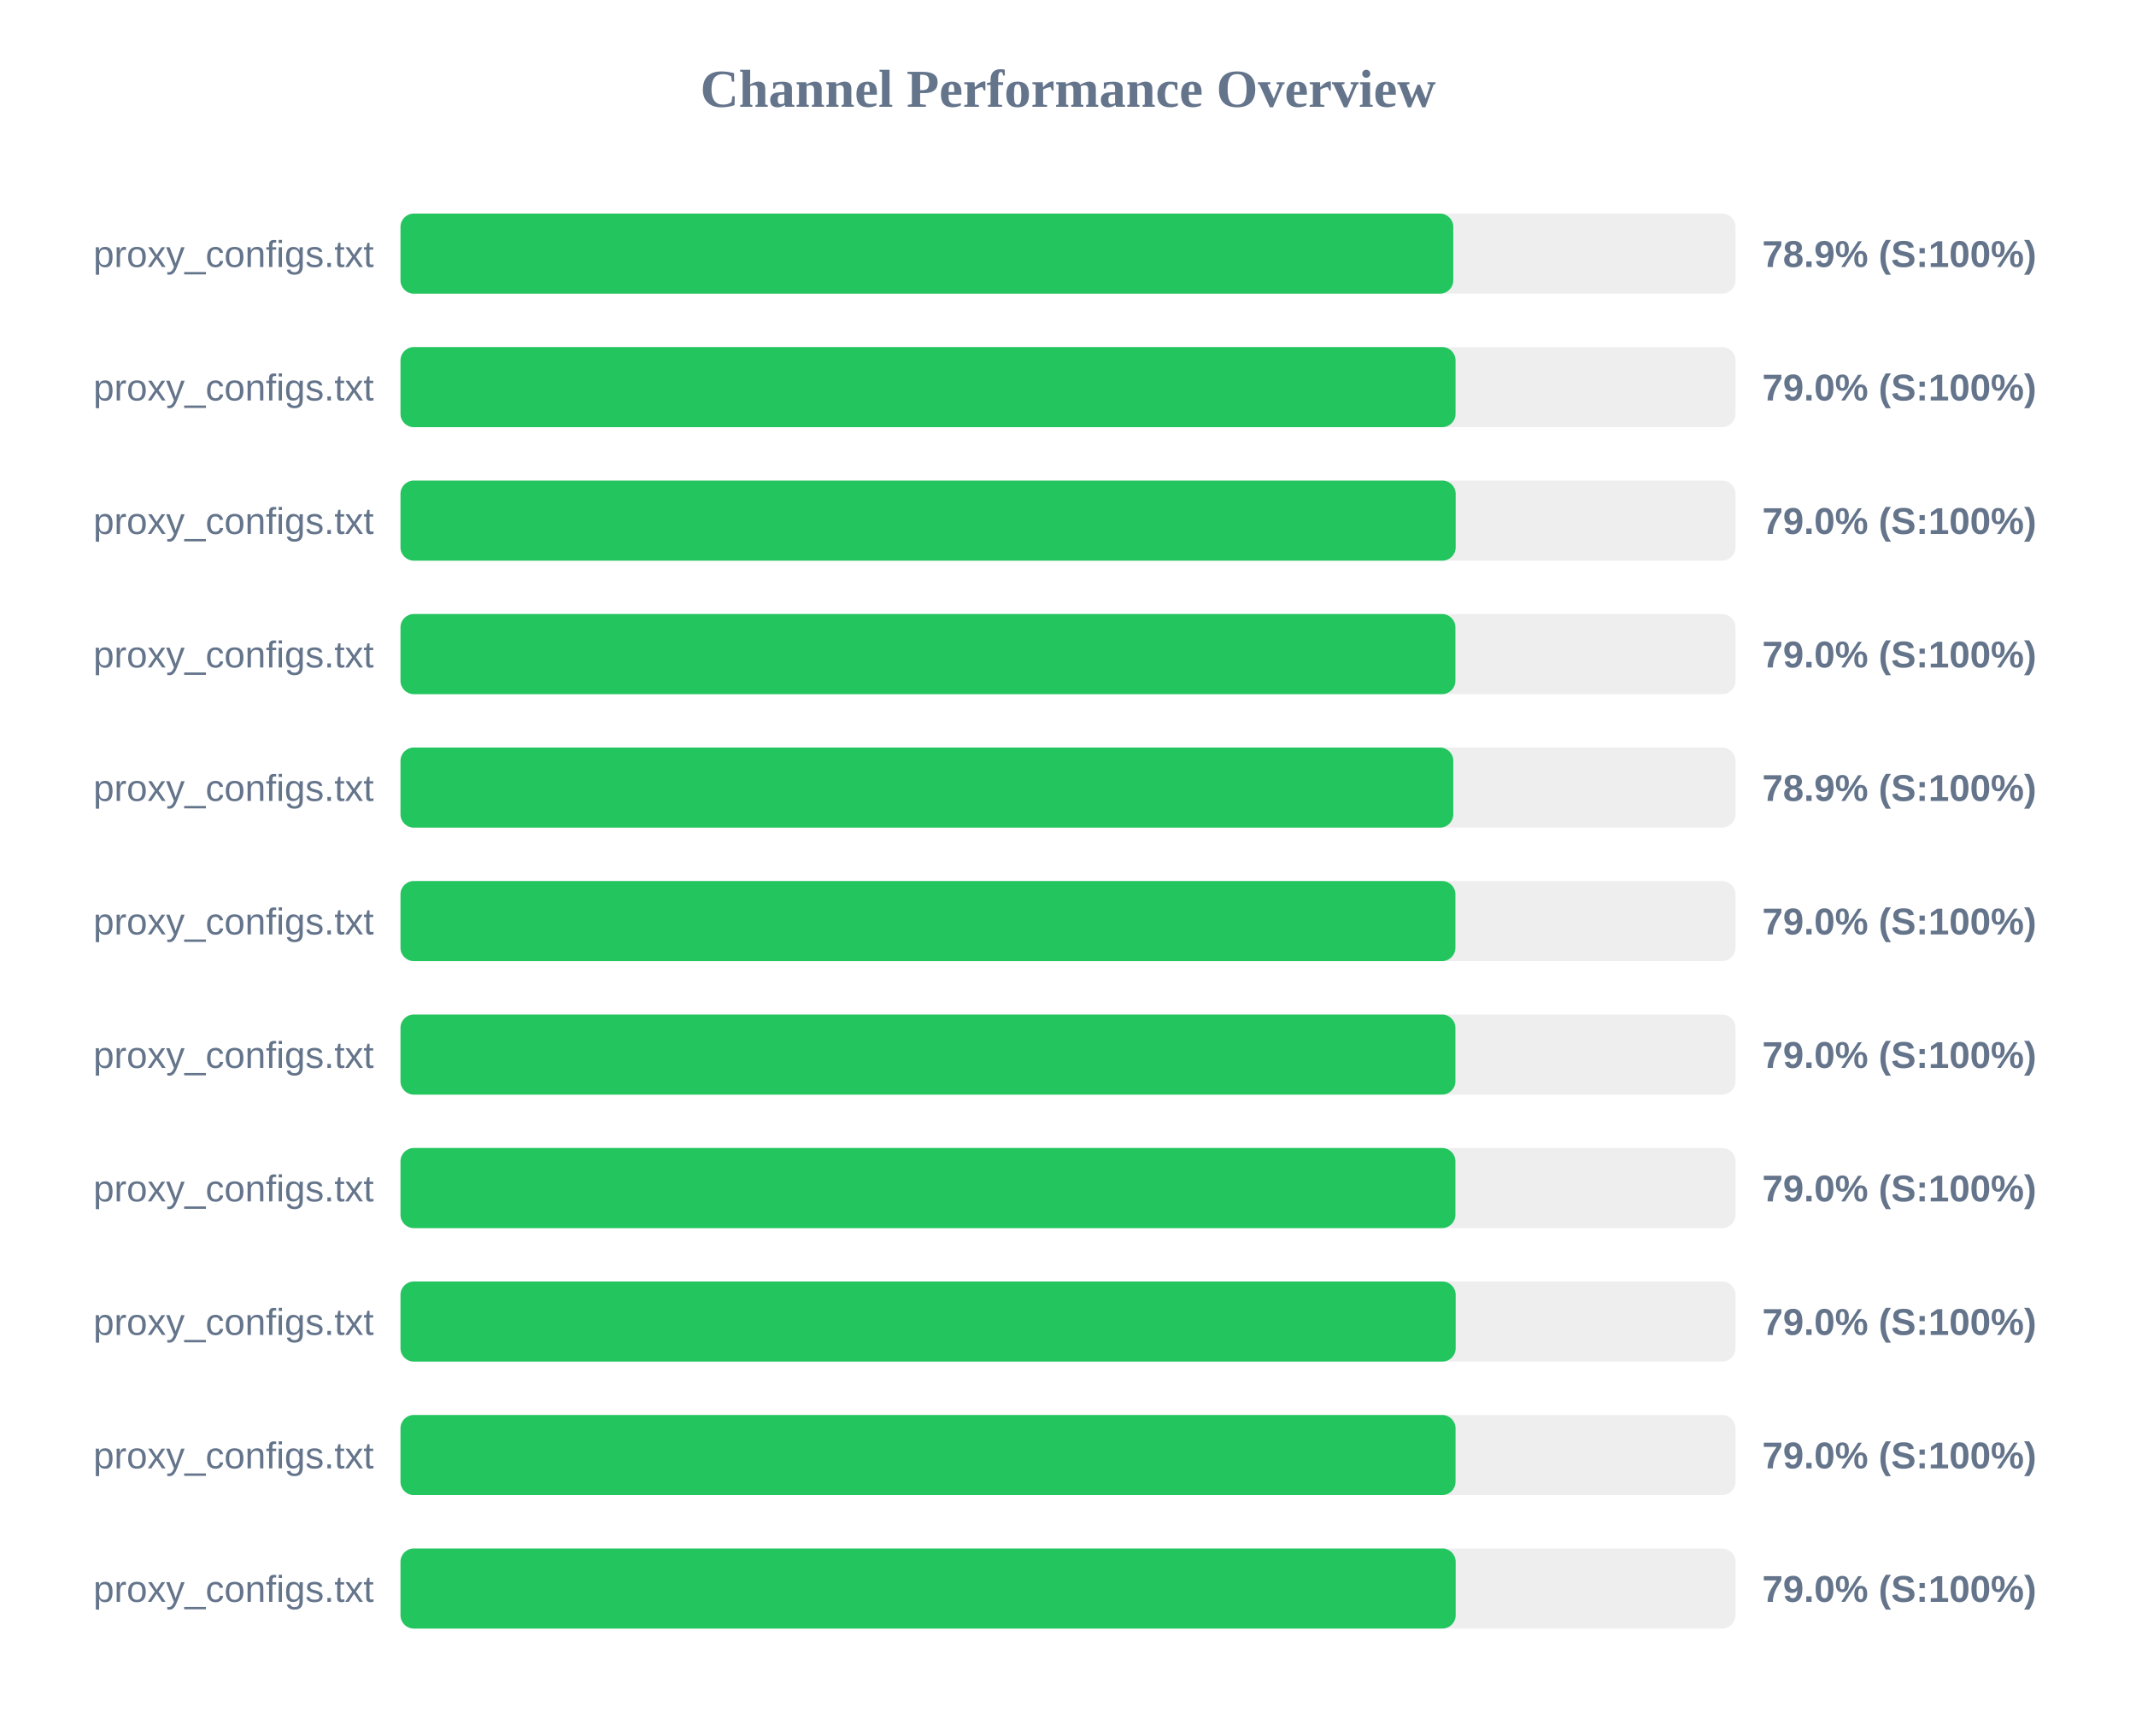
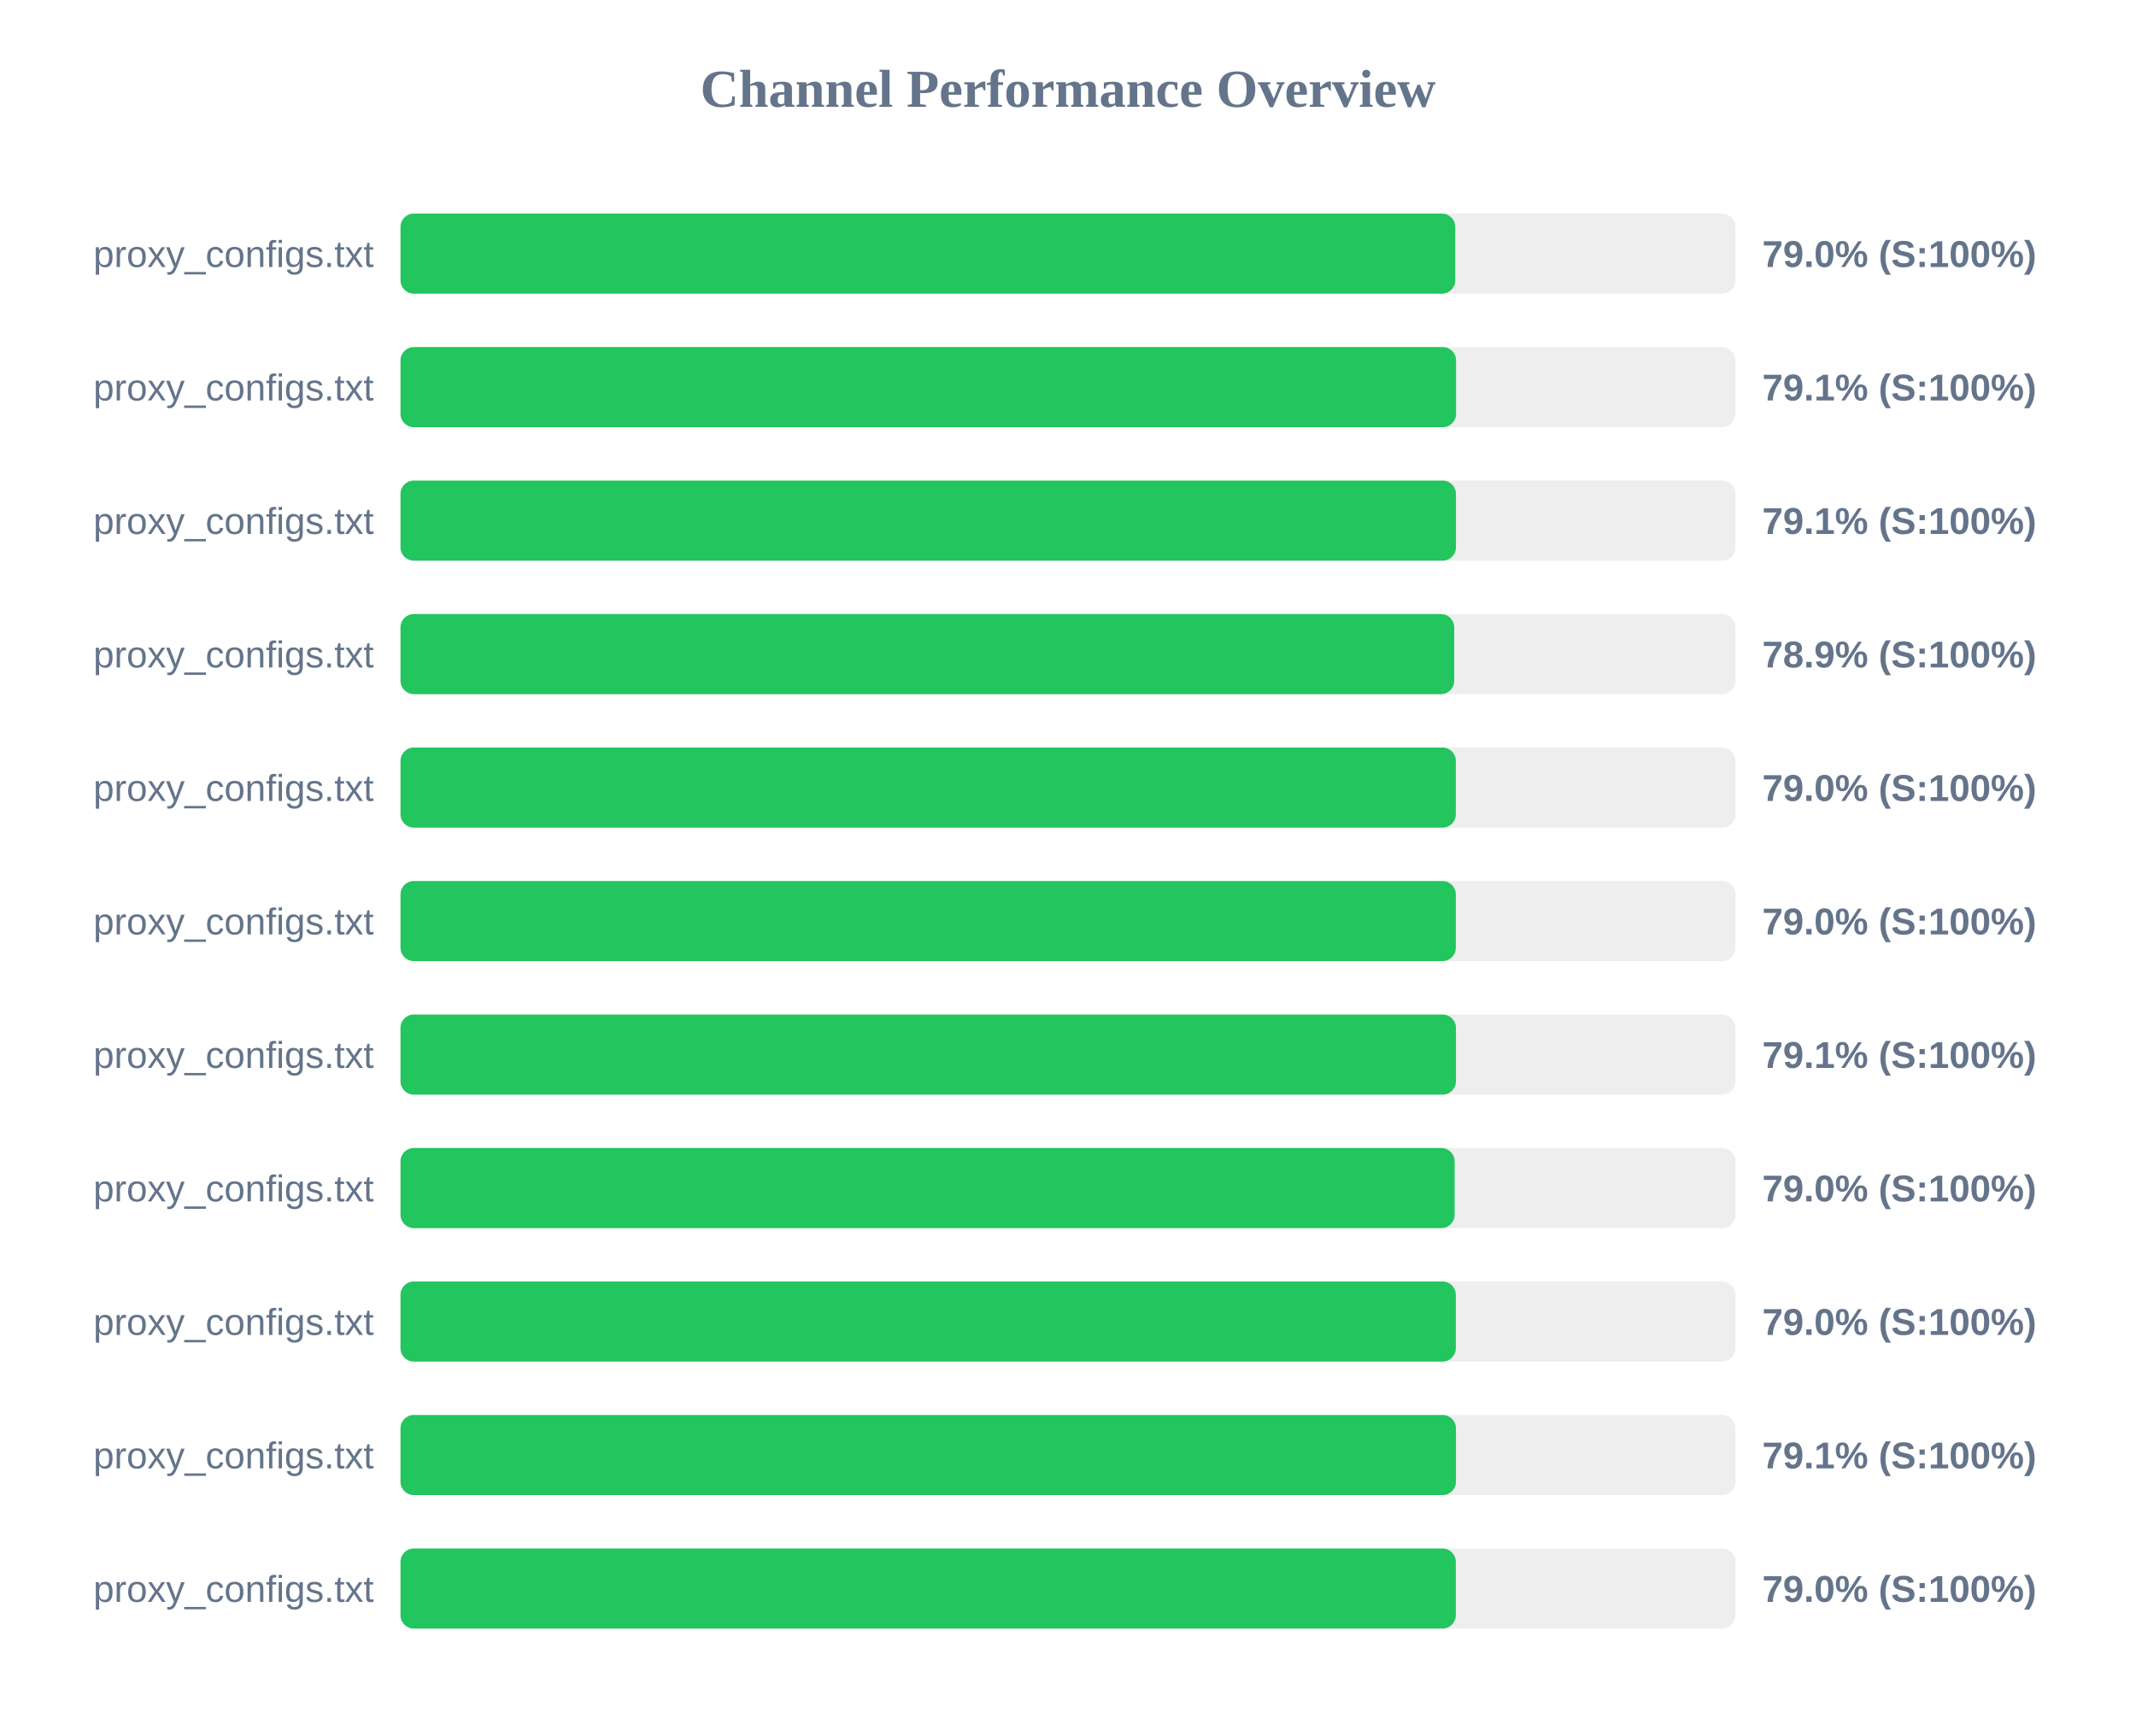
<svg xmlns="http://www.w3.org/2000/svg" width="800" height="650" version="1.1">
  <style>
        .row { font: 14px Arial; fill: #64748b; }
        .score { font: bold 14px Arial; fill: #64748b; }
    </style>
  <text x="400" y="40" text-anchor="middle" font-size="20px" font-weight="bold" fill="#64748b">Channel Performance Overview</text>
  <rect x="150" y="80" width="500" height="30" fill="#eee" rx="5" />
-   <rect x="150" y="80" width="394.3" height="30" fill="#22c55e" rx="5" />
+   <rect x="150" y="80" width="395.05" height="30" fill="#22c55e" rx="5" />
  <text x="140" y="100" text-anchor="end" class="row">proxy_configs.txt</text>
-   <text x="660" y="100" text-anchor="start" class="score">78.9% (S:100%)</text>
+   <text x="660" y="100" text-anchor="start" class="score">79.0% (S:100%)</text>
  <rect x="150" y="130" width="500" height="30" fill="#eee" rx="5" />
-   <rect x="150" y="130" width="395.15" height="30" fill="#22c55e" rx="5" />
+   <rect x="150" y="130" width="395.35" height="30" fill="#22c55e" rx="5" />
  <text x="140" y="150" text-anchor="end" class="row">proxy_configs.txt</text>
-   <text x="660" y="150" text-anchor="start" class="score">79.0% (S:100%)</text>
+   <text x="660" y="150" text-anchor="start" class="score">79.1% (S:100%)</text>
  <rect x="150" y="180" width="500" height="30" fill="#eee" rx="5" />
-   <rect x="150" y="180" width="395.2" height="30" fill="#22c55e" rx="5" />
+   <rect x="150" y="180" width="395.3" height="30" fill="#22c55e" rx="5" />
  <text x="140" y="200" text-anchor="end" class="row">proxy_configs.txt</text>
-   <text x="660" y="200" text-anchor="start" class="score">79.0% (S:100%)</text>
+   <text x="660" y="200" text-anchor="start" class="score">79.1% (S:100%)</text>
  <rect x="150" y="230" width="500" height="30" fill="#eee" rx="5" />
-   <rect x="150" y="230" width="395.1" height="30" fill="#22c55e" rx="5" />
+   <rect x="150" y="230" width="394.65" height="30" fill="#22c55e" rx="5" />
  <text x="140" y="250" text-anchor="end" class="row">proxy_configs.txt</text>
-   <text x="660" y="250" text-anchor="start" class="score">79.0% (S:100%)</text>
+   <text x="660" y="250" text-anchor="start" class="score">78.9% (S:100%)</text>
  <rect x="150" y="280" width="500" height="30" fill="#eee" rx="5" />
-   <rect x="150" y="280" width="394.3" height="30" fill="#22c55e" rx="5" />
+   <rect x="150" y="280" width="395.25" height="30" fill="#22c55e" rx="5" />
  <text x="140" y="300" text-anchor="end" class="row">proxy_configs.txt</text>
-   <text x="660" y="300" text-anchor="start" class="score">78.9% (S:100%)</text>
+   <text x="660" y="300" text-anchor="start" class="score">79.0% (S:100%)</text>
  <rect x="150" y="330" width="500" height="30" fill="#eee" rx="5" />
-   <rect x="150" y="330" width="395.1" height="30" fill="#22c55e" rx="5" />
+   <rect x="150" y="330" width="395.25" height="30" fill="#22c55e" rx="5" />
  <text x="140" y="350" text-anchor="end" class="row">proxy_configs.txt</text>
  <text x="660" y="350" text-anchor="start" class="score">79.0% (S:100%)</text>
  <rect x="150" y="380" width="500" height="30" fill="#eee" rx="5" />
-   <rect x="150" y="380" width="395.1" height="30" fill="#22c55e" rx="5" />
+   <rect x="150" y="380" width="395.3" height="30" fill="#22c55e" rx="5" />
  <text x="140" y="400" text-anchor="end" class="row">proxy_configs.txt</text>
-   <text x="660" y="400" text-anchor="start" class="score">79.0% (S:100%)</text>
+   <text x="660" y="400" text-anchor="start" class="score">79.1% (S:100%)</text>
  <rect x="150" y="430" width="500" height="30" fill="#eee" rx="5" />
-   <rect x="150" y="430" width="395.1" height="30" fill="#22c55e" rx="5" />
+   <rect x="150" y="430" width="394.8" height="30" fill="#22c55e" rx="5" />
  <text x="140" y="450" text-anchor="end" class="row">proxy_configs.txt</text>
  <text x="660" y="450" text-anchor="start" class="score">79.0% (S:100%)</text>
  <rect x="150" y="480" width="500" height="30" fill="#eee" rx="5" />
-   <rect x="150" y="480" width="395.2" height="30" fill="#22c55e" rx="5" />
+   <rect x="150" y="480" width="395.25" height="30" fill="#22c55e" rx="5" />
  <text x="140" y="500" text-anchor="end" class="row">proxy_configs.txt</text>
  <text x="660" y="500" text-anchor="start" class="score">79.0% (S:100%)</text>
  <rect x="150" y="530" width="500" height="30" fill="#eee" rx="5" />
-   <rect x="150" y="530" width="395.15" height="30" fill="#22c55e" rx="5" />
+   <rect x="150" y="530" width="395.3" height="30" fill="#22c55e" rx="5" />
  <text x="140" y="550" text-anchor="end" class="row">proxy_configs.txt</text>
-   <text x="660" y="550" text-anchor="start" class="score">79.0% (S:100%)</text>
+   <text x="660" y="550" text-anchor="start" class="score">79.1% (S:100%)</text>
  <rect x="150" y="580" width="500" height="30" fill="#eee" rx="5" />
-   <rect x="150" y="580" width="395.2" height="30" fill="#22c55e" rx="5" />
+   <rect x="150" y="580" width="395.25" height="30" fill="#22c55e" rx="5" />
  <text x="140" y="600" text-anchor="end" class="row">proxy_configs.txt</text>
  <text x="660" y="600" text-anchor="start" class="score">79.0% (S:100%)</text>
</svg>
